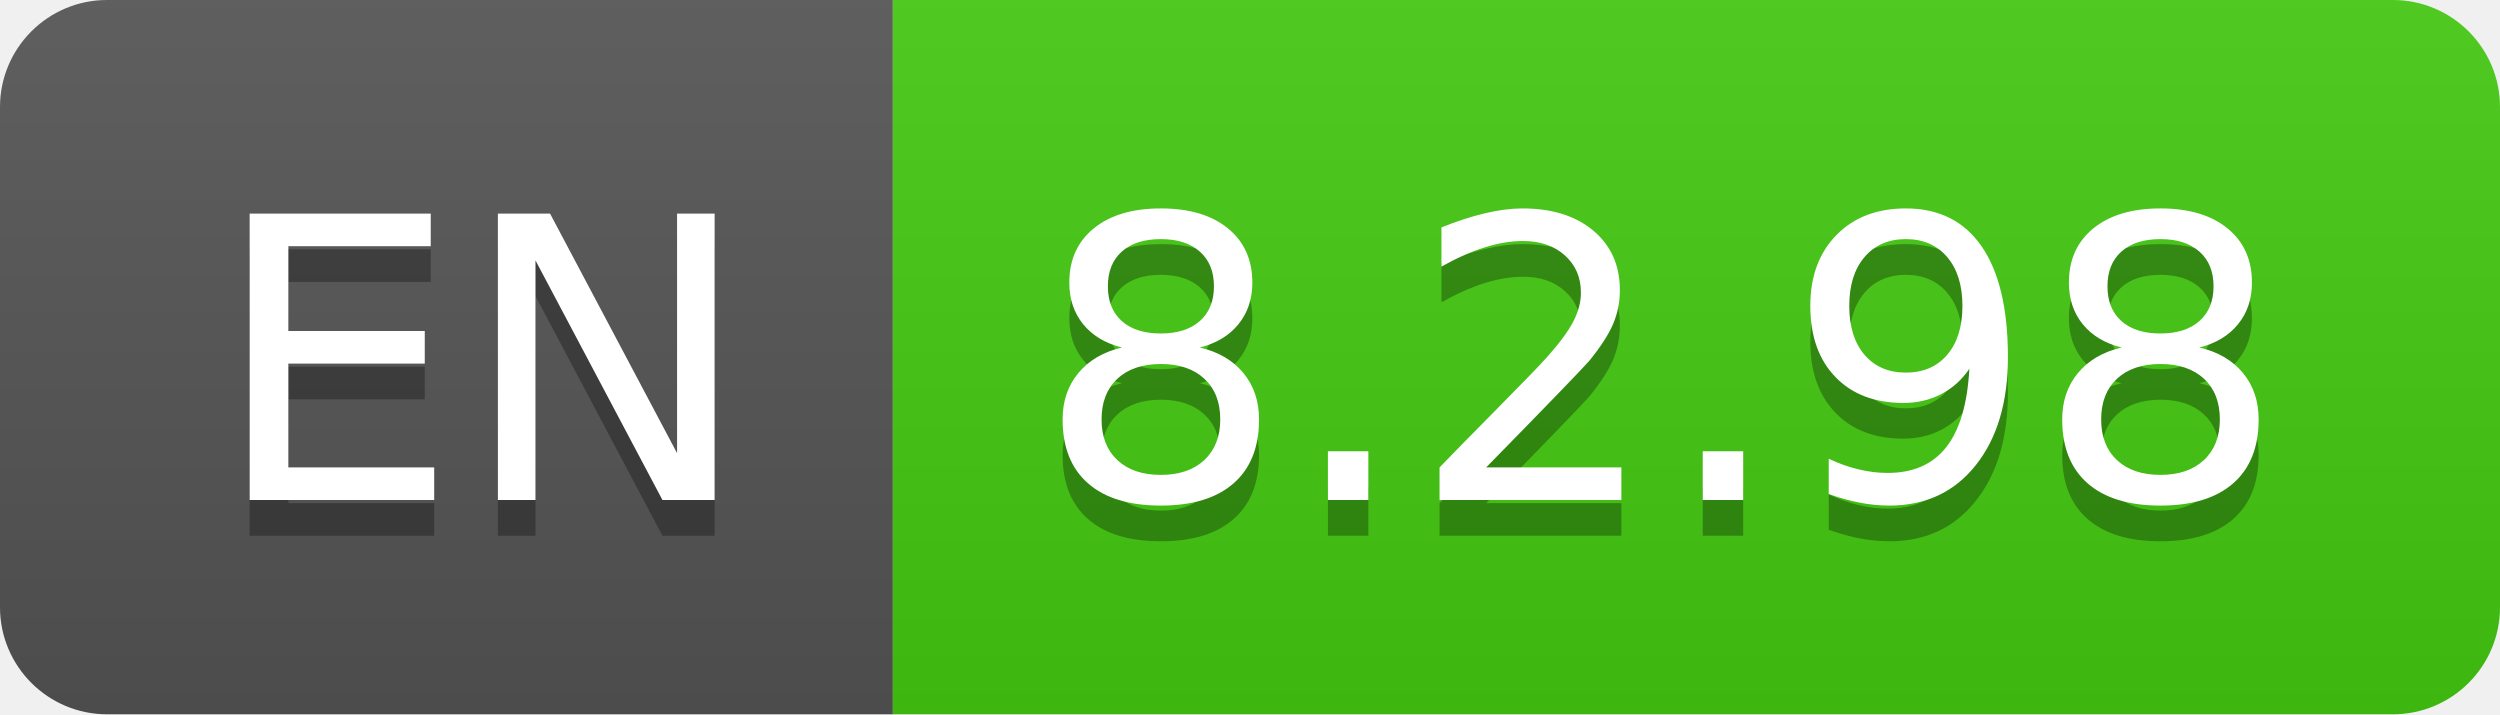
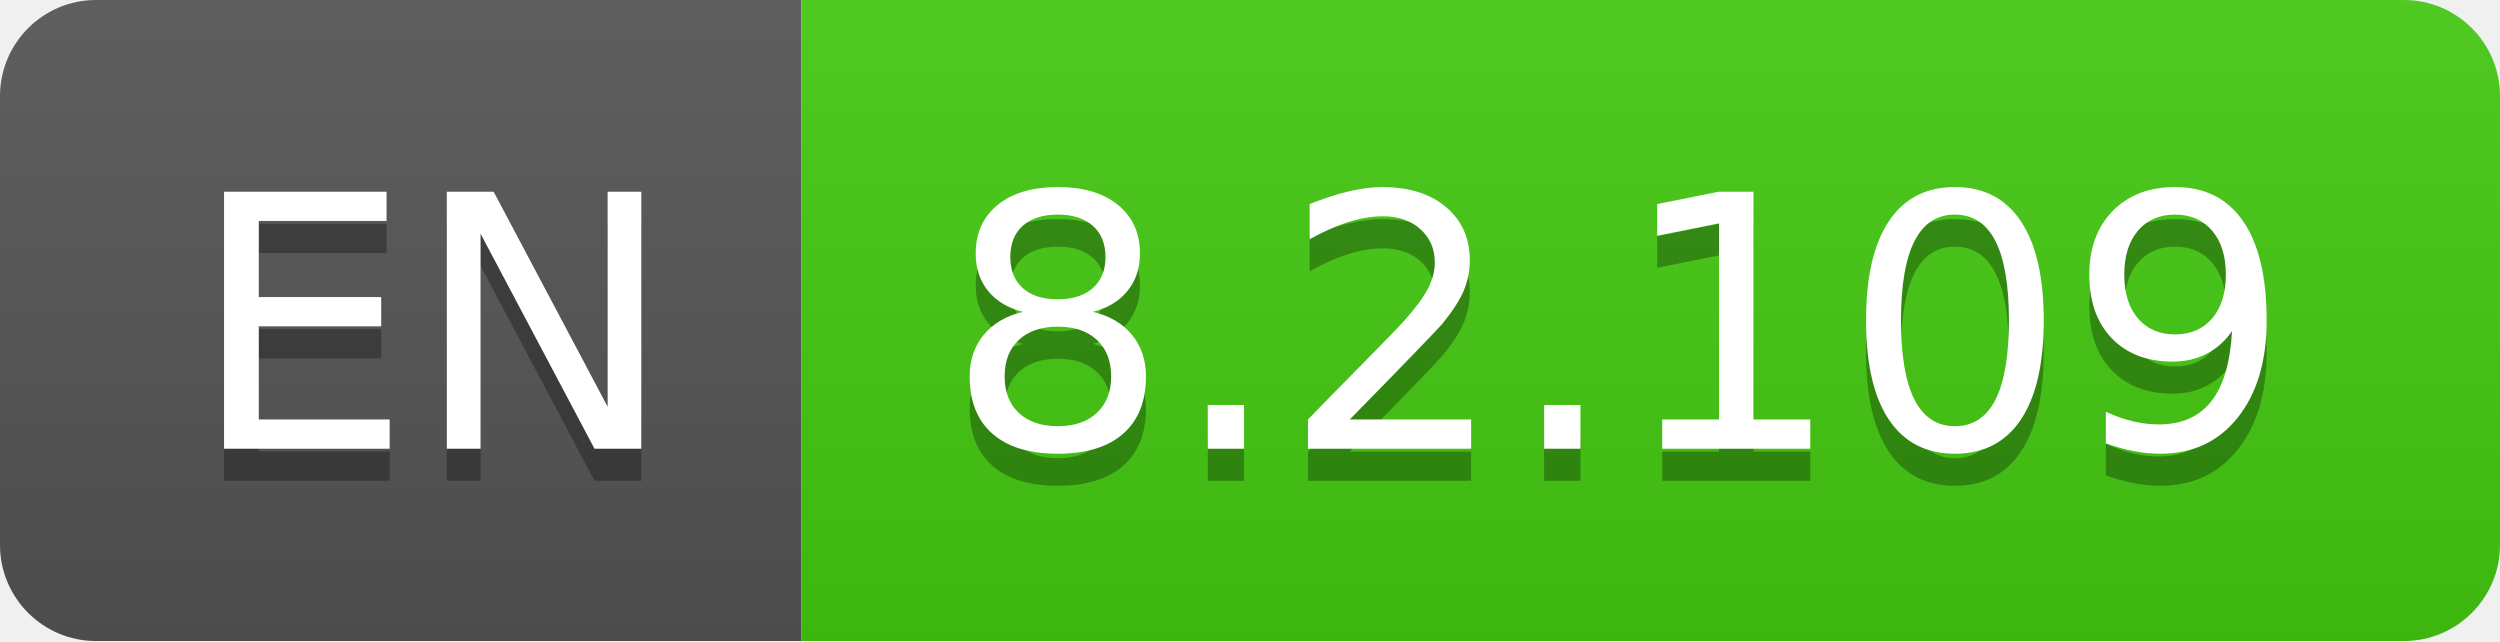
- <svg xmlns="http://www.w3.org/2000/svg" width="70" height="20" role="img" aria-label="EN: 8.2.98">
+ <svg xmlns="http://www.w3.org/2000/svg" width="78" height="20" role="img" aria-label="EN: 8.2.109">
  <linearGradient id="s" x2="0" y2="100%">
    <stop offset="0" stop-color="#bbb" stop-opacity=".1" />
    <stop offset="1" stop-opacity=".1" />
  </linearGradient>
  <clipPath id="r">
-     <rect width="70" height="20" rx="3" fill="#fff" />
+     <rect width="78" height="20" rx="3" fill="#fff" />
  </clipPath>
  <g clip-path="url(#r)">
    <rect width="25" height="20" fill="#555" />
-     <rect x="25" width="45" height="20" fill="#4c1" />
-     <rect width="70" height="20" fill="url(#s)" />
+     <rect x="25" width="53" height="20" fill="#4c1" />
+     <rect width="78" height="20" fill="url(#s)" />
  </g>
  <g fill="#fff" text-anchor="middle" font-family="Verdana,Geneva,DejaVu Sans,sans-serif" text-rendering="geometricPrecision" font-size="110">
    <text aria-hidden="true" x="135" y="150" fill="#010101" fill-opacity=".3" transform="scale(.1)" textLength="150">EN</text>
    <text x="135" y="140" transform="scale(.1)" fill="#fff" textLength="150">EN</text>
-     <text aria-hidden="true" x="465" y="150" fill="#010101" fill-opacity=".3" transform="scale(.1)" textLength="350">8.2.98</text>
-     <text x="465" y="140" transform="scale(.1)" fill="#fff" textLength="350">8.2.98</text>
+     <text aria-hidden="true" x="505" y="150" fill="#010101" fill-opacity=".3" transform="scale(.1)" textLength="430">8.2.109</text>
+     <text x="505" y="140" transform="scale(.1)" fill="#fff" textLength="430">8.2.109</text>
  </g>
</svg>
